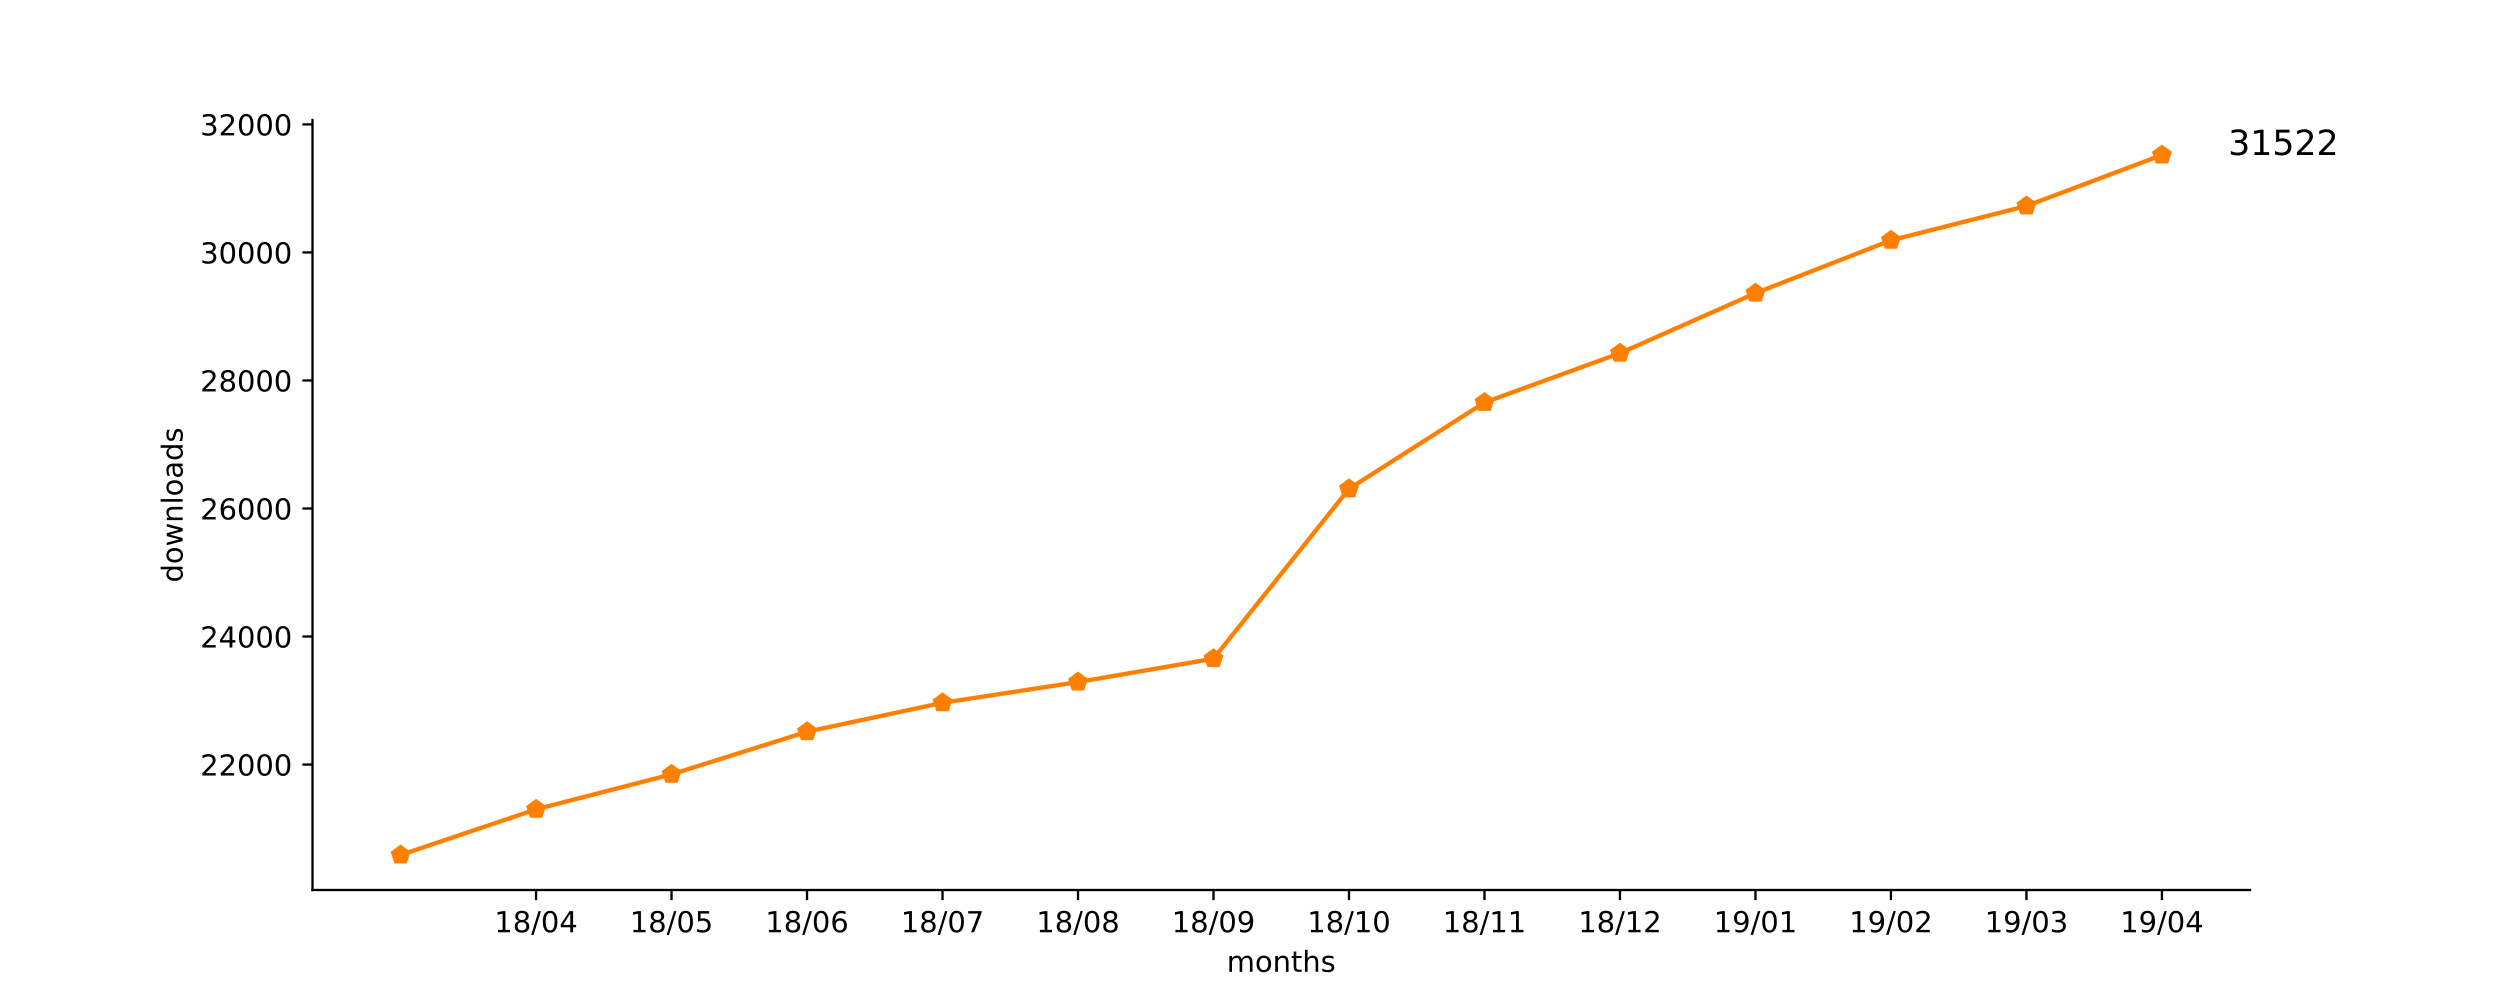
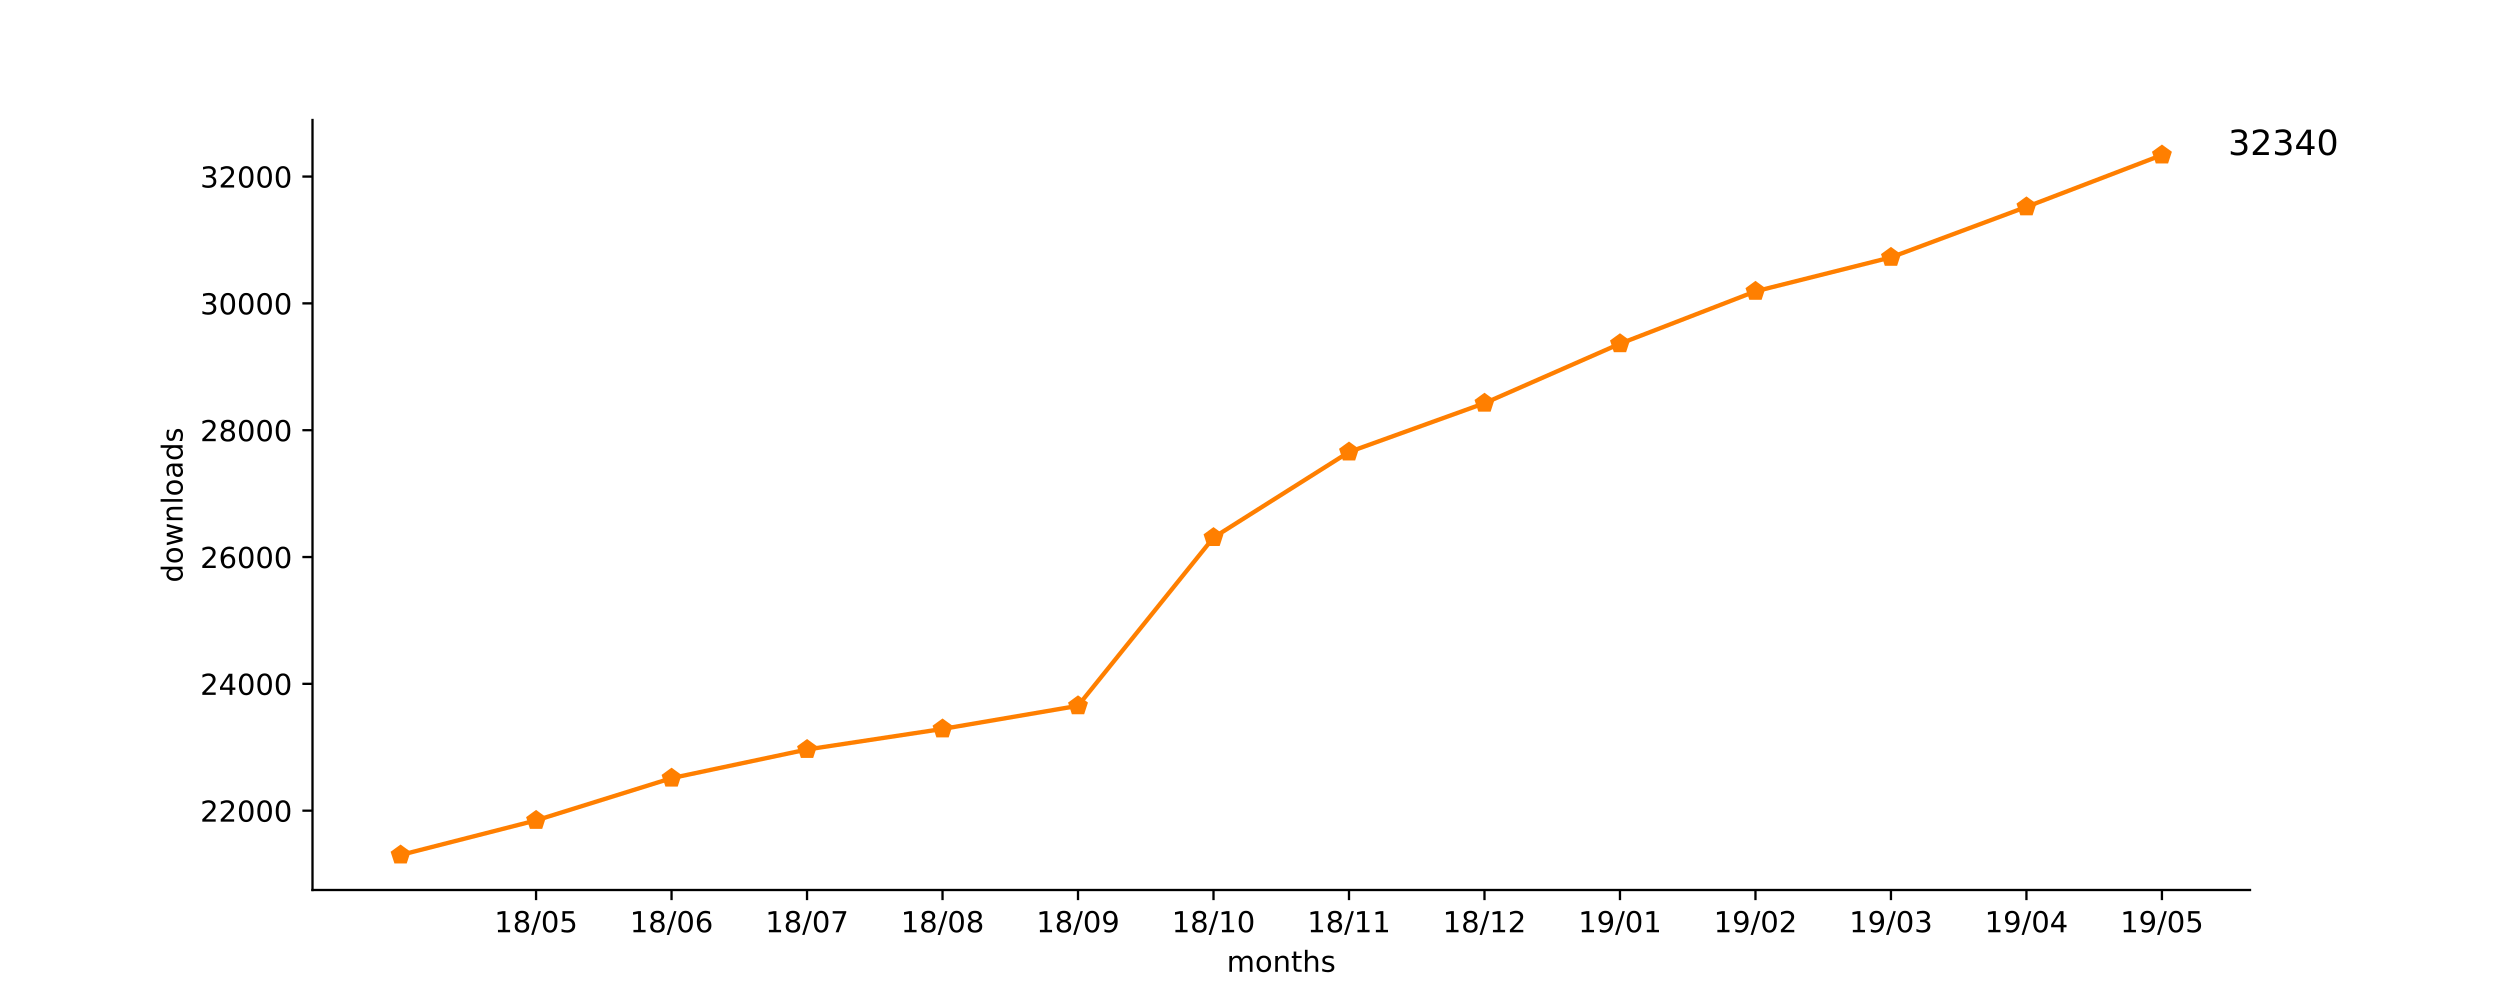
<svg xmlns="http://www.w3.org/2000/svg" xmlns:xlink="http://www.w3.org/1999/xlink" height="345pt" version="1.1" viewBox="0 0 864 345" width="864pt">
  <defs>
    <style type="text/css">
*{stroke-linecap:butt;stroke-linejoin:round;}
  </style>
  </defs>
  <g id="figure_1">
    <g id="patch_1">
      <path d="M 0 345.6  L 864 345.6  L 864 0  L 0 0  z " style="fill:#ffffff;" />
    </g>
    <g id="axes_1">
      <g id="patch_2">
        <path d="M 108 307.584  L 777.6 307.584  L 777.6 41.472  L 108 41.472  z " style="fill:#ffffff;" />
      </g>
      <g id="matplotlib.axis_1">
        <g id="xtick_1">
          <g id="line2d_1">
            <defs>
-               <path d="M 0 0  L 0 3.5  " id="md08e88d9e6" style="stroke:#000000;stroke-width:0.8;" />
-             </defs>
-             <g>
-               <use style="stroke:#000000;stroke-width:0.8;" x="185.262" xlink:href="#md08e88d9e6" y="307.584" />
+               <path d="M 0 0  L 0 3.5  " id="m551dc8eb99" style="stroke:#000000;stroke-width:0.8;" />
+             </defs>
+             <g>
+               <use style="stroke:#000000;stroke-width:0.8;" x="185.262" xlink:href="#m551dc8eb99" y="307.584" />
            </g>
          </g>
          <g id="text_1">
            <defs>
              <path d="M 12.406 8.297  L 28.516 8.297  L 28.516 63.922  L 10.984 60.406  L 10.984 69.391  L 28.422 72.906  L 38.281 72.906  L 38.281 8.297  L 54.391 8.297  L 54.391 0  L 12.406 0  z " id="DejaVuSans-31" />
              <path d="M 31.781 34.625  Q 24.75 34.625 20.719 30.859  Q 16.703 27.094 16.703 20.516  Q 16.703 13.922 20.719 10.156  Q 24.75 6.391 31.781 6.391  Q 38.812 6.391 42.859 10.172  Q 46.922 13.969 46.922 20.516  Q 46.922 27.094 42.891 30.859  Q 38.875 34.625 31.781 34.625  z M 21.922 38.812  Q 15.578 40.375 12.031 44.719  Q 8.5 49.078 8.5 55.328  Q 8.5 64.062 14.719 69.141  Q 20.953 74.219 31.781 74.219  Q 42.672 74.219 48.875 69.141  Q 55.078 64.062 55.078 55.328  Q 55.078 49.078 51.531 44.719  Q 48 40.375 41.703 38.812  Q 48.828 37.156 52.797 32.312  Q 56.781 27.484 56.781 20.516  Q 56.781 9.906 50.312 4.234  Q 43.844 -1.422 31.781 -1.422  Q 19.734 -1.422 13.25 4.234  Q 6.781 9.906 6.781 20.516  Q 6.781 27.484 10.781 32.312  Q 14.797 37.156 21.922 38.812  z M 18.312 54.391  Q 18.312 48.734 21.844 45.562  Q 25.391 42.391 31.781 42.391  Q 38.141 42.391 41.719 45.562  Q 45.312 48.734 45.312 54.391  Q 45.312 60.062 41.719 63.234  Q 38.141 66.406 31.781 66.406  Q 25.391 66.406 21.844 63.234  Q 18.312 60.062 18.312 54.391  z " id="DejaVuSans-38" />
              <path d="M 25.391 72.906  L 33.688 72.906  L 8.297 -9.281  L 0 -9.281  z " id="DejaVuSans-2f" />
              <path d="M 31.781 66.406  Q 24.172 66.406 20.328 58.906  Q 16.5 51.422 16.5 36.375  Q 16.5 21.391 20.328 13.891  Q 24.172 6.391 31.781 6.391  Q 39.453 6.391 43.281 13.891  Q 47.125 21.391 47.125 36.375  Q 47.125 51.422 43.281 58.906  Q 39.453 66.406 31.781 66.406  z M 31.781 74.219  Q 44.047 74.219 50.516 64.516  Q 56.984 54.828 56.984 36.375  Q 56.984 17.969 50.516 8.266  Q 44.047 -1.422 31.781 -1.422  Q 19.531 -1.422 13.062 8.266  Q 6.594 17.969 6.594 36.375  Q 6.594 54.828 13.062 64.516  Q 19.531 74.219 31.781 74.219  z " id="DejaVuSans-30" />
-               <path d="M 37.797 64.312  L 12.891 25.391  L 37.797 25.391  z M 35.203 72.906  L 47.609 72.906  L 47.609 25.391  L 58.016 25.391  L 58.016 17.188  L 47.609 17.188  L 47.609 0  L 37.797 0  L 37.797 17.188  L 4.891 17.188  L 4.891 26.703  z " id="DejaVuSans-34" />
+               <path d="M 10.797 72.906  L 49.516 72.906  L 49.516 64.594  L 19.828 64.594  L 19.828 46.734  Q 21.969 47.469 24.109 47.828  Q 26.266 48.188 28.422 48.188  Q 40.625 48.188 47.75 41.5  Q 54.891 34.812 54.891 23.391  Q 54.891 11.625 47.562 5.094  Q 40.234 -1.422 26.906 -1.422  Q 22.312 -1.422 17.547 -0.641  Q 12.797 0.141 7.719 1.703  L 7.719 11.625  Q 12.109 9.234 16.797 8.062  Q 21.484 6.891 26.703 6.891  Q 35.156 6.891 40.078 11.328  Q 45.016 15.766 45.016 23.391  Q 45.016 31 40.078 35.438  Q 35.156 39.891 26.703 39.891  Q 22.75 39.891 18.812 39.016  Q 14.891 38.141 10.797 36.281  z " id="DejaVuSans-35" />
            </defs>
            <g transform="translate(170.8522 322.1824)scale(0.1 -0.1)">
              <use xlink:href="#DejaVuSans-31" />
              <use x="63.623" xlink:href="#DejaVuSans-38" />
              <use x="127.246" xlink:href="#DejaVuSans-2f" />
              <use x="160.938" xlink:href="#DejaVuSans-30" />
-               <use x="224.561" xlink:href="#DejaVuSans-34" />
+               <use x="224.561" xlink:href="#DejaVuSans-35" />
            </g>
          </g>
        </g>
        <g id="xtick_2">
          <g id="line2d_2">
            <g>
-               <use style="stroke:#000000;stroke-width:0.8;" x="232.087" xlink:href="#md08e88d9e6" y="307.584" />
+               <use style="stroke:#000000;stroke-width:0.8;" x="232.087" xlink:href="#m551dc8eb99" y="307.584" />
            </g>
          </g>
          <g id="text_2">
            <defs>
-               <path d="M 10.797 72.906  L 49.516 72.906  L 49.516 64.594  L 19.828 64.594  L 19.828 46.734  Q 21.969 47.469 24.109 47.828  Q 26.266 48.188 28.422 48.188  Q 40.625 48.188 47.75 41.5  Q 54.891 34.812 54.891 23.391  Q 54.891 11.625 47.562 5.094  Q 40.234 -1.422 26.906 -1.422  Q 22.312 -1.422 17.547 -0.641  Q 12.797 0.141 7.719 1.703  L 7.719 11.625  Q 12.109 9.234 16.797 8.062  Q 21.484 6.891 26.703 6.891  Q 35.156 6.891 40.078 11.328  Q 45.016 15.766 45.016 23.391  Q 45.016 31 40.078 35.438  Q 35.156 39.891 26.703 39.891  Q 22.75 39.891 18.812 39.016  Q 14.891 38.141 10.797 36.281  z " id="DejaVuSans-35" />
+               <path d="M 33.016 40.375  Q 26.375 40.375 22.484 35.828  Q 18.609 31.297 18.609 23.391  Q 18.609 15.531 22.484 10.953  Q 26.375 6.391 33.016 6.391  Q 39.656 6.391 43.531 10.953  Q 47.406 15.531 47.406 23.391  Q 47.406 31.297 43.531 35.828  Q 39.656 40.375 33.016 40.375  z M 52.594 71.297  L 52.594 62.312  Q 48.875 64.062 45.094 64.984  Q 41.312 65.922 37.594 65.922  Q 27.828 65.922 22.672 59.328  Q 17.531 52.734 16.797 39.406  Q 19.672 43.656 24.016 45.922  Q 28.375 48.188 33.594 48.188  Q 44.578 48.188 50.953 41.516  Q 57.328 34.859 57.328 23.391  Q 57.328 12.156 50.688 5.359  Q 44.047 -1.422 33.016 -1.422  Q 20.359 -1.422 13.672 8.266  Q 6.984 17.969 6.984 36.375  Q 6.984 53.656 15.188 63.938  Q 23.391 74.219 37.203 74.219  Q 40.922 74.219 44.703 73.484  Q 48.484 72.75 52.594 71.297  z " id="DejaVuSans-36" />
            </defs>
            <g transform="translate(217.6773 322.1824)scale(0.1 -0.1)">
              <use xlink:href="#DejaVuSans-31" />
              <use x="63.623" xlink:href="#DejaVuSans-38" />
              <use x="127.246" xlink:href="#DejaVuSans-2f" />
              <use x="160.938" xlink:href="#DejaVuSans-30" />
-               <use x="224.561" xlink:href="#DejaVuSans-35" />
+               <use x="224.561" xlink:href="#DejaVuSans-36" />
            </g>
          </g>
        </g>
        <g id="xtick_3">
          <g id="line2d_3">
            <g>
-               <use style="stroke:#000000;stroke-width:0.8;" x="278.912" xlink:href="#md08e88d9e6" y="307.584" />
+               <use style="stroke:#000000;stroke-width:0.8;" x="278.912" xlink:href="#m551dc8eb99" y="307.584" />
            </g>
          </g>
          <g id="text_3">
            <defs>
-               <path d="M 33.016 40.375  Q 26.375 40.375 22.484 35.828  Q 18.609 31.297 18.609 23.391  Q 18.609 15.531 22.484 10.953  Q 26.375 6.391 33.016 6.391  Q 39.656 6.391 43.531 10.953  Q 47.406 15.531 47.406 23.391  Q 47.406 31.297 43.531 35.828  Q 39.656 40.375 33.016 40.375  z M 52.594 71.297  L 52.594 62.312  Q 48.875 64.062 45.094 64.984  Q 41.312 65.922 37.594 65.922  Q 27.828 65.922 22.672 59.328  Q 17.531 52.734 16.797 39.406  Q 19.672 43.656 24.016 45.922  Q 28.375 48.188 33.594 48.188  Q 44.578 48.188 50.953 41.516  Q 57.328 34.859 57.328 23.391  Q 57.328 12.156 50.688 5.359  Q 44.047 -1.422 33.016 -1.422  Q 20.359 -1.422 13.672 8.266  Q 6.984 17.969 6.984 36.375  Q 6.984 53.656 15.188 63.938  Q 23.391 74.219 37.203 74.219  Q 40.922 74.219 44.703 73.484  Q 48.484 72.75 52.594 71.297  z " id="DejaVuSans-36" />
+               <path d="M 8.203 72.906  L 55.078 72.906  L 55.078 68.703  L 28.609 0  L 18.312 0  L 43.219 64.594  L 8.203 64.594  z " id="DejaVuSans-37" />
            </defs>
            <g transform="translate(264.5025 322.1824)scale(0.1 -0.1)">
              <use xlink:href="#DejaVuSans-31" />
              <use x="63.623" xlink:href="#DejaVuSans-38" />
              <use x="127.246" xlink:href="#DejaVuSans-2f" />
              <use x="160.938" xlink:href="#DejaVuSans-30" />
-               <use x="224.561" xlink:href="#DejaVuSans-36" />
+               <use x="224.561" xlink:href="#DejaVuSans-37" />
            </g>
          </g>
        </g>
        <g id="xtick_4">
          <g id="line2d_4">
            <g>
-               <use style="stroke:#000000;stroke-width:0.8;" x="325.737" xlink:href="#md08e88d9e6" y="307.584" />
+               <use style="stroke:#000000;stroke-width:0.8;" x="325.737" xlink:href="#m551dc8eb99" y="307.584" />
            </g>
          </g>
          <g id="text_4">
-             <defs>
-               <path d="M 8.203 72.906  L 55.078 72.906  L 55.078 68.703  L 28.609 0  L 18.312 0  L 43.219 64.594  L 8.203 64.594  z " id="DejaVuSans-37" />
-             </defs>
            <g transform="translate(311.3277 322.1824)scale(0.1 -0.1)">
              <use xlink:href="#DejaVuSans-31" />
              <use x="63.623" xlink:href="#DejaVuSans-38" />
              <use x="127.246" xlink:href="#DejaVuSans-2f" />
              <use x="160.938" xlink:href="#DejaVuSans-30" />
-               <use x="224.561" xlink:href="#DejaVuSans-37" />
+               <use x="224.561" xlink:href="#DejaVuSans-38" />
            </g>
          </g>
        </g>
        <g id="xtick_5">
          <g id="line2d_5">
            <g>
-               <use style="stroke:#000000;stroke-width:0.8;" x="372.562" xlink:href="#md08e88d9e6" y="307.584" />
+               <use style="stroke:#000000;stroke-width:0.8;" x="372.562" xlink:href="#m551dc8eb99" y="307.584" />
            </g>
          </g>
          <g id="text_5">
+             <defs>
+               <path d="M 10.984 1.516  L 10.984 10.5  Q 14.703 8.734 18.5 7.812  Q 22.312 6.891 25.984 6.891  Q 35.75 6.891 40.891 13.453  Q 46.047 20.016 46.781 33.406  Q 43.953 29.203 39.594 26.953  Q 35.25 24.703 29.984 24.703  Q 19.047 24.703 12.672 31.312  Q 6.297 37.938 6.297 49.422  Q 6.297 60.641 12.938 67.422  Q 19.578 74.219 30.609 74.219  Q 43.266 74.219 49.922 64.516  Q 56.594 54.828 56.594 36.375  Q 56.594 19.141 48.406 8.859  Q 40.234 -1.422 26.422 -1.422  Q 22.703 -1.422 18.891 -0.688  Q 15.094 0.047 10.984 1.516  z M 30.609 32.422  Q 37.25 32.422 41.125 36.953  Q 45.016 41.5 45.016 49.422  Q 45.016 57.281 41.125 61.844  Q 37.25 66.406 30.609 66.406  Q 23.969 66.406 20.094 61.844  Q 16.219 57.281 16.219 49.422  Q 16.219 41.5 20.094 36.953  Q 23.969 32.422 30.609 32.422  z " id="DejaVuSans-39" />
+             </defs>
            <g transform="translate(358.1529 322.1824)scale(0.1 -0.1)">
              <use xlink:href="#DejaVuSans-31" />
              <use x="63.623" xlink:href="#DejaVuSans-38" />
              <use x="127.246" xlink:href="#DejaVuSans-2f" />
              <use x="160.938" xlink:href="#DejaVuSans-30" />
-               <use x="224.561" xlink:href="#DejaVuSans-38" />
+               <use x="224.561" xlink:href="#DejaVuSans-39" />
            </g>
          </g>
        </g>
        <g id="xtick_6">
          <g id="line2d_6">
            <g>
-               <use style="stroke:#000000;stroke-width:0.8;" x="419.387" xlink:href="#md08e88d9e6" y="307.584" />
+               <use style="stroke:#000000;stroke-width:0.8;" x="419.387" xlink:href="#m551dc8eb99" y="307.584" />
            </g>
          </g>
          <g id="text_6">
-             <defs>
-               <path d="M 10.984 1.516  L 10.984 10.5  Q 14.703 8.734 18.5 7.812  Q 22.312 6.891 25.984 6.891  Q 35.75 6.891 40.891 13.453  Q 46.047 20.016 46.781 33.406  Q 43.953 29.203 39.594 26.953  Q 35.25 24.703 29.984 24.703  Q 19.047 24.703 12.672 31.312  Q 6.297 37.938 6.297 49.422  Q 6.297 60.641 12.938 67.422  Q 19.578 74.219 30.609 74.219  Q 43.266 74.219 49.922 64.516  Q 56.594 54.828 56.594 36.375  Q 56.594 19.141 48.406 8.859  Q 40.234 -1.422 26.422 -1.422  Q 22.703 -1.422 18.891 -0.688  Q 15.094 0.047 10.984 1.516  z M 30.609 32.422  Q 37.25 32.422 41.125 36.953  Q 45.016 41.5 45.016 49.422  Q 45.016 57.281 41.125 61.844  Q 37.25 66.406 30.609 66.406  Q 23.969 66.406 20.094 61.844  Q 16.219 57.281 16.219 49.422  Q 16.219 41.5 20.094 36.953  Q 23.969 32.422 30.609 32.422  z " id="DejaVuSans-39" />
-             </defs>
            <g transform="translate(404.978 322.1824)scale(0.1 -0.1)">
              <use xlink:href="#DejaVuSans-31" />
              <use x="63.623" xlink:href="#DejaVuSans-38" />
              <use x="127.246" xlink:href="#DejaVuSans-2f" />
-               <use x="160.938" xlink:href="#DejaVuSans-30" />
-               <use x="224.561" xlink:href="#DejaVuSans-39" />
+               <use x="160.938" xlink:href="#DejaVuSans-31" />
+               <use x="224.561" xlink:href="#DejaVuSans-30" />
            </g>
          </g>
        </g>
        <g id="xtick_7">
          <g id="line2d_7">
            <g>
-               <use style="stroke:#000000;stroke-width:0.8;" x="466.213" xlink:href="#md08e88d9e6" y="307.584" />
+               <use style="stroke:#000000;stroke-width:0.8;" x="466.213" xlink:href="#m551dc8eb99" y="307.584" />
            </g>
          </g>
          <g id="text_7">
            <g transform="translate(451.8032 322.1824)scale(0.1 -0.1)">
              <use xlink:href="#DejaVuSans-31" />
              <use x="63.623" xlink:href="#DejaVuSans-38" />
              <use x="127.246" xlink:href="#DejaVuSans-2f" />
              <use x="160.938" xlink:href="#DejaVuSans-31" />
-               <use x="224.561" xlink:href="#DejaVuSans-30" />
+               <use x="224.561" xlink:href="#DejaVuSans-31" />
            </g>
          </g>
        </g>
        <g id="xtick_8">
          <g id="line2d_8">
            <g>
-               <use style="stroke:#000000;stroke-width:0.8;" x="513.038" xlink:href="#md08e88d9e6" y="307.584" />
+               <use style="stroke:#000000;stroke-width:0.8;" x="513.038" xlink:href="#m551dc8eb99" y="307.584" />
            </g>
          </g>
          <g id="text_8">
+             <defs>
+               <path d="M 19.188 8.297  L 53.609 8.297  L 53.609 0  L 7.328 0  L 7.328 8.297  Q 12.938 14.109 22.625 23.891  Q 32.328 33.688 34.812 36.531  Q 39.547 41.844 41.422 45.531  Q 43.312 49.219 43.312 52.781  Q 43.312 58.594 39.234 62.25  Q 35.156 65.922 28.609 65.922  Q 23.969 65.922 18.812 64.312  Q 13.672 62.703 7.812 59.422  L 7.812 69.391  Q 13.766 71.781 18.938 73  Q 24.125 74.219 28.422 74.219  Q 39.75 74.219 46.484 68.547  Q 53.219 62.891 53.219 53.422  Q 53.219 48.922 51.531 44.891  Q 49.859 40.875 45.406 35.406  Q 44.188 33.984 37.641 27.219  Q 31.109 20.453 19.188 8.297  z " id="DejaVuSans-32" />
+             </defs>
            <g transform="translate(498.6284 322.1824)scale(0.1 -0.1)">
              <use xlink:href="#DejaVuSans-31" />
              <use x="63.623" xlink:href="#DejaVuSans-38" />
              <use x="127.246" xlink:href="#DejaVuSans-2f" />
              <use x="160.938" xlink:href="#DejaVuSans-31" />
-               <use x="224.561" xlink:href="#DejaVuSans-31" />
+               <use x="224.561" xlink:href="#DejaVuSans-32" />
            </g>
          </g>
        </g>
        <g id="xtick_9">
          <g id="line2d_9">
            <g>
-               <use style="stroke:#000000;stroke-width:0.8;" x="559.863" xlink:href="#md08e88d9e6" y="307.584" />
+               <use style="stroke:#000000;stroke-width:0.8;" x="559.863" xlink:href="#m551dc8eb99" y="307.584" />
            </g>
          </g>
          <g id="text_9">
-             <defs>
-               <path d="M 19.188 8.297  L 53.609 8.297  L 53.609 0  L 7.328 0  L 7.328 8.297  Q 12.938 14.109 22.625 23.891  Q 32.328 33.688 34.812 36.531  Q 39.547 41.844 41.422 45.531  Q 43.312 49.219 43.312 52.781  Q 43.312 58.594 39.234 62.25  Q 35.156 65.922 28.609 65.922  Q 23.969 65.922 18.812 64.312  Q 13.672 62.703 7.812 59.422  L 7.812 69.391  Q 13.766 71.781 18.938 73  Q 24.125 74.219 28.422 74.219  Q 39.75 74.219 46.484 68.547  Q 53.219 62.891 53.219 53.422  Q 53.219 48.922 51.531 44.891  Q 49.859 40.875 45.406 35.406  Q 44.188 33.984 37.641 27.219  Q 31.109 20.453 19.188 8.297  z " id="DejaVuSans-32" />
-             </defs>
            <g transform="translate(545.4536 322.1824)scale(0.1 -0.1)">
              <use xlink:href="#DejaVuSans-31" />
-               <use x="63.623" xlink:href="#DejaVuSans-38" />
-               <use x="127.246" xlink:href="#DejaVuSans-2f" />
-               <use x="160.938" xlink:href="#DejaVuSans-31" />
-               <use x="224.561" xlink:href="#DejaVuSans-32" />
+               <use x="63.623" xlink:href="#DejaVuSans-39" />
+               <use x="127.246" xlink:href="#DejaVuSans-2f" />
+               <use x="160.938" xlink:href="#DejaVuSans-30" />
+               <use x="224.561" xlink:href="#DejaVuSans-31" />
            </g>
          </g>
        </g>
        <g id="xtick_10">
          <g id="line2d_10">
            <g>
-               <use style="stroke:#000000;stroke-width:0.8;" x="606.688" xlink:href="#md08e88d9e6" y="307.584" />
+               <use style="stroke:#000000;stroke-width:0.8;" x="606.688" xlink:href="#m551dc8eb99" y="307.584" />
            </g>
          </g>
          <g id="text_10">
            <g transform="translate(592.2787 322.1824)scale(0.1 -0.1)">
              <use xlink:href="#DejaVuSans-31" />
              <use x="63.623" xlink:href="#DejaVuSans-39" />
              <use x="127.246" xlink:href="#DejaVuSans-2f" />
              <use x="160.938" xlink:href="#DejaVuSans-30" />
-               <use x="224.561" xlink:href="#DejaVuSans-31" />
+               <use x="224.561" xlink:href="#DejaVuSans-32" />
            </g>
          </g>
        </g>
        <g id="xtick_11">
          <g id="line2d_11">
            <g>
-               <use style="stroke:#000000;stroke-width:0.8;" x="653.513" xlink:href="#md08e88d9e6" y="307.584" />
+               <use style="stroke:#000000;stroke-width:0.8;" x="653.513" xlink:href="#m551dc8eb99" y="307.584" />
            </g>
          </g>
          <g id="text_11">
+             <defs>
+               <path d="M 40.578 39.312  Q 47.656 37.797 51.625 33  Q 55.609 28.219 55.609 21.188  Q 55.609 10.406 48.188 4.484  Q 40.766 -1.422 27.094 -1.422  Q 22.516 -1.422 17.656 -0.516  Q 12.797 0.391 7.625 2.203  L 7.625 11.719  Q 11.719 9.328 16.594 8.109  Q 21.484 6.891 26.812 6.891  Q 36.078 6.891 40.938 10.547  Q 45.797 14.203 45.797 21.188  Q 45.797 27.641 41.281 31.266  Q 36.766 34.906 28.719 34.906  L 20.219 34.906  L 20.219 43.016  L 29.109 43.016  Q 36.375 43.016 40.234 45.922  Q 44.094 48.828 44.094 54.297  Q 44.094 59.906 40.109 62.906  Q 36.141 65.922 28.719 65.922  Q 24.656 65.922 20.016 65.031  Q 15.375 64.156 9.812 62.312  L 9.812 71.094  Q 15.438 72.656 20.344 73.438  Q 25.25 74.219 29.594 74.219  Q 40.828 74.219 47.359 69.109  Q 53.906 64.016 53.906 55.328  Q 53.906 49.266 50.438 45.094  Q 46.969 40.922 40.578 39.312  z " id="DejaVuSans-33" />
+             </defs>
            <g transform="translate(639.1039 322.1824)scale(0.1 -0.1)">
              <use xlink:href="#DejaVuSans-31" />
              <use x="63.623" xlink:href="#DejaVuSans-39" />
              <use x="127.246" xlink:href="#DejaVuSans-2f" />
              <use x="160.938" xlink:href="#DejaVuSans-30" />
-               <use x="224.561" xlink:href="#DejaVuSans-32" />
+               <use x="224.561" xlink:href="#DejaVuSans-33" />
            </g>
          </g>
        </g>
        <g id="xtick_12">
          <g id="line2d_12">
            <g>
-               <use style="stroke:#000000;stroke-width:0.8;" x="700.338" xlink:href="#md08e88d9e6" y="307.584" />
+               <use style="stroke:#000000;stroke-width:0.8;" x="700.338" xlink:href="#m551dc8eb99" y="307.584" />
            </g>
          </g>
          <g id="text_12">
            <defs>
-               <path d="M 40.578 39.312  Q 47.656 37.797 51.625 33  Q 55.609 28.219 55.609 21.188  Q 55.609 10.406 48.188 4.484  Q 40.766 -1.422 27.094 -1.422  Q 22.516 -1.422 17.656 -0.516  Q 12.797 0.391 7.625 2.203  L 7.625 11.719  Q 11.719 9.328 16.594 8.109  Q 21.484 6.891 26.812 6.891  Q 36.078 6.891 40.938 10.547  Q 45.797 14.203 45.797 21.188  Q 45.797 27.641 41.281 31.266  Q 36.766 34.906 28.719 34.906  L 20.219 34.906  L 20.219 43.016  L 29.109 43.016  Q 36.375 43.016 40.234 45.922  Q 44.094 48.828 44.094 54.297  Q 44.094 59.906 40.109 62.906  Q 36.141 65.922 28.719 65.922  Q 24.656 65.922 20.016 65.031  Q 15.375 64.156 9.812 62.312  L 9.812 71.094  Q 15.438 72.656 20.344 73.438  Q 25.25 74.219 29.594 74.219  Q 40.828 74.219 47.359 69.109  Q 53.906 64.016 53.906 55.328  Q 53.906 49.266 50.438 45.094  Q 46.969 40.922 40.578 39.312  z " id="DejaVuSans-33" />
+               <path d="M 37.797 64.312  L 12.891 25.391  L 37.797 25.391  z M 35.203 72.906  L 47.609 72.906  L 47.609 25.391  L 58.016 25.391  L 58.016 17.188  L 47.609 17.188  L 47.609 0  L 37.797 0  L 37.797 17.188  L 4.891 17.188  L 4.891 26.703  z " id="DejaVuSans-34" />
            </defs>
            <g transform="translate(685.9291 322.1824)scale(0.1 -0.1)">
              <use xlink:href="#DejaVuSans-31" />
              <use x="63.623" xlink:href="#DejaVuSans-39" />
              <use x="127.246" xlink:href="#DejaVuSans-2f" />
              <use x="160.938" xlink:href="#DejaVuSans-30" />
-               <use x="224.561" xlink:href="#DejaVuSans-33" />
+               <use x="224.561" xlink:href="#DejaVuSans-34" />
            </g>
          </g>
        </g>
        <g id="xtick_13">
          <g id="line2d_13">
            <g>
-               <use style="stroke:#000000;stroke-width:0.8;" x="747.164" xlink:href="#md08e88d9e6" y="307.584" />
+               <use style="stroke:#000000;stroke-width:0.8;" x="747.164" xlink:href="#m551dc8eb99" y="307.584" />
            </g>
          </g>
          <g id="text_13">
            <g transform="translate(732.7543 322.1824)scale(0.1 -0.1)">
              <use xlink:href="#DejaVuSans-31" />
              <use x="63.623" xlink:href="#DejaVuSans-39" />
              <use x="127.246" xlink:href="#DejaVuSans-2f" />
              <use x="160.938" xlink:href="#DejaVuSans-30" />
-               <use x="224.561" xlink:href="#DejaVuSans-34" />
+               <use x="224.561" xlink:href="#DejaVuSans-35" />
            </g>
          </g>
        </g>
        <g id="text_14">
          <defs>
            <path d="M 52 44.188  Q 55.375 50.25 60.062 53.125  Q 64.75 56 71.094 56  Q 79.641 56 84.281 50.016  Q 88.922 44.047 88.922 33.016  L 88.922 0  L 79.891 0  L 79.891 32.719  Q 79.891 40.578 77.094 44.375  Q 74.312 48.188 68.609 48.188  Q 61.625 48.188 57.562 43.547  Q 53.516 38.922 53.516 30.906  L 53.516 0  L 44.484 0  L 44.484 32.719  Q 44.484 40.625 41.703 44.406  Q 38.922 48.188 33.109 48.188  Q 26.219 48.188 22.156 43.531  Q 18.109 38.875 18.109 30.906  L 18.109 0  L 9.078 0  L 9.078 54.688  L 18.109 54.688  L 18.109 46.188  Q 21.188 51.219 25.484 53.609  Q 29.781 56 35.688 56  Q 41.656 56 45.828 52.969  Q 50 49.953 52 44.188  z " id="DejaVuSans-6d" />
            <path d="M 30.609 48.391  Q 23.391 48.391 19.188 42.75  Q 14.984 37.109 14.984 27.297  Q 14.984 17.484 19.156 11.844  Q 23.344 6.203 30.609 6.203  Q 37.797 6.203 41.984 11.859  Q 46.188 17.531 46.188 27.297  Q 46.188 37.016 41.984 42.703  Q 37.797 48.391 30.609 48.391  z M 30.609 56  Q 42.328 56 49.016 48.375  Q 55.719 40.766 55.719 27.297  Q 55.719 13.875 49.016 6.219  Q 42.328 -1.422 30.609 -1.422  Q 18.844 -1.422 12.172 6.219  Q 5.516 13.875 5.516 27.297  Q 5.516 40.766 12.172 48.375  Q 18.844 56 30.609 56  z " id="DejaVuSans-6f" />
            <path d="M 54.891 33.016  L 54.891 0  L 45.906 0  L 45.906 32.719  Q 45.906 40.484 42.875 44.328  Q 39.844 48.188 33.797 48.188  Q 26.516 48.188 22.312 43.547  Q 18.109 38.922 18.109 30.906  L 18.109 0  L 9.078 0  L 9.078 54.688  L 18.109 54.688  L 18.109 46.188  Q 21.344 51.125 25.703 53.562  Q 30.078 56 35.797 56  Q 45.219 56 50.047 50.172  Q 54.891 44.344 54.891 33.016  z " id="DejaVuSans-6e" />
            <path d="M 18.312 70.219  L 18.312 54.688  L 36.812 54.688  L 36.812 47.703  L 18.312 47.703  L 18.312 18.016  Q 18.312 11.328 20.141 9.422  Q 21.969 7.516 27.594 7.516  L 36.812 7.516  L 36.812 0  L 27.594 0  Q 17.188 0 13.234 3.875  Q 9.281 7.766 9.281 18.016  L 9.281 47.703  L 2.688 47.703  L 2.688 54.688  L 9.281 54.688  L 9.281 70.219  z " id="DejaVuSans-74" />
            <path d="M 54.891 33.016  L 54.891 0  L 45.906 0  L 45.906 32.719  Q 45.906 40.484 42.875 44.328  Q 39.844 48.188 33.797 48.188  Q 26.516 48.188 22.312 43.547  Q 18.109 38.922 18.109 30.906  L 18.109 0  L 9.078 0  L 9.078 75.984  L 18.109 75.984  L 18.109 46.188  Q 21.344 51.125 25.703 53.562  Q 30.078 56 35.797 56  Q 45.219 56 50.047 50.172  Q 54.891 44.344 54.891 33.016  z " id="DejaVuSans-68" />
            <path d="M 44.281 53.078  L 44.281 44.578  Q 40.484 46.531 36.375 47.5  Q 32.281 48.484 27.875 48.484  Q 21.188 48.484 17.844 46.438  Q 14.5 44.391 14.5 40.281  Q 14.5 37.156 16.891 35.375  Q 19.281 33.594 26.516 31.984  L 29.594 31.297  Q 39.156 29.25 43.188 25.516  Q 47.219 21.781 47.219 15.094  Q 47.219 7.469 41.188 3.016  Q 35.156 -1.422 24.609 -1.422  Q 20.219 -1.422 15.453 -0.562  Q 10.688 0.297 5.422 2  L 5.422 11.281  Q 10.406 8.688 15.234 7.391  Q 20.062 6.109 24.812 6.109  Q 31.156 6.109 34.562 8.281  Q 37.984 10.453 37.984 14.406  Q 37.984 18.062 35.516 20.016  Q 33.062 21.969 24.703 23.781  L 21.578 24.516  Q 13.234 26.266 9.516 29.906  Q 5.812 33.547 5.812 39.891  Q 5.812 47.609 11.281 51.797  Q 16.75 56 26.812 56  Q 31.781 56 36.172 55.266  Q 40.578 54.547 44.281 53.078  z " id="DejaVuSans-73" />
          </defs>
          <g transform="translate(423.968 335.8606)scale(0.1 -0.1)">
            <use xlink:href="#DejaVuSans-6d" />
            <use x="97.412" xlink:href="#DejaVuSans-6f" />
            <use x="158.594" xlink:href="#DejaVuSans-6e" />
            <use x="221.973" xlink:href="#DejaVuSans-74" />
            <use x="261.182" xlink:href="#DejaVuSans-68" />
            <use x="324.561" xlink:href="#DejaVuSans-73" />
          </g>
        </g>
      </g>
      <g id="matplotlib.axis_2">
        <g id="ytick_1">
          <g id="line2d_14">
            <defs>
-               <path d="M 0 0  L -3.5 0  " id="m49b269f5dc" style="stroke:#000000;stroke-width:0.8;" />
-             </defs>
-             <g>
-               <use style="stroke:#000000;stroke-width:0.8;" x="108" xlink:href="#m49b269f5dc" y="264.228" />
+               <path d="M 0 0  L -3.5 0  " id="mc6b52b9efe" style="stroke:#000000;stroke-width:0.8;" />
+             </defs>
+             <g>
+               <use style="stroke:#000000;stroke-width:0.8;" x="108" xlink:href="#mc6b52b9efe" y="280.169" />
            </g>
          </g>
          <g id="text_15">
-             <g transform="translate(69.1875 268.0268)scale(0.1 -0.1)">
+             <g transform="translate(69.1875 283.9686)scale(0.1 -0.1)">
              <use xlink:href="#DejaVuSans-32" />
              <use x="63.623" xlink:href="#DejaVuSans-32" />
              <use x="127.246" xlink:href="#DejaVuSans-30" />
              <use x="190.869" xlink:href="#DejaVuSans-30" />
              <use x="254.492" xlink:href="#DejaVuSans-30" />
            </g>
          </g>
        </g>
        <g id="ytick_2">
          <g id="line2d_15">
            <g>
-               <use style="stroke:#000000;stroke-width:0.8;" x="108" xlink:href="#m49b269f5dc" y="219.981" />
+               <use style="stroke:#000000;stroke-width:0.8;" x="108" xlink:href="#mc6b52b9efe" y="236.339" />
            </g>
          </g>
          <g id="text_16">
-             <g transform="translate(69.1875 223.7799)scale(0.1 -0.1)">
+             <g transform="translate(69.1875 240.1386)scale(0.1 -0.1)">
              <use xlink:href="#DejaVuSans-32" />
              <use x="63.623" xlink:href="#DejaVuSans-34" />
              <use x="127.246" xlink:href="#DejaVuSans-30" />
              <use x="190.869" xlink:href="#DejaVuSans-30" />
              <use x="254.492" xlink:href="#DejaVuSans-30" />
            </g>
          </g>
        </g>
        <g id="ytick_3">
          <g id="line2d_16">
            <g>
-               <use style="stroke:#000000;stroke-width:0.8;" x="108" xlink:href="#m49b269f5dc" y="175.734" />
+               <use style="stroke:#000000;stroke-width:0.8;" x="108" xlink:href="#mc6b52b9efe" y="192.509" />
            </g>
          </g>
          <g id="text_17">
-             <g transform="translate(69.1875 179.5329)scale(0.1 -0.1)">
+             <g transform="translate(69.1875 196.3085)scale(0.1 -0.1)">
              <use xlink:href="#DejaVuSans-32" />
              <use x="63.623" xlink:href="#DejaVuSans-36" />
              <use x="127.246" xlink:href="#DejaVuSans-30" />
              <use x="190.869" xlink:href="#DejaVuSans-30" />
              <use x="254.492" xlink:href="#DejaVuSans-30" />
            </g>
          </g>
        </g>
        <g id="ytick_4">
          <g id="line2d_17">
            <g>
-               <use style="stroke:#000000;stroke-width:0.8;" x="108" xlink:href="#m49b269f5dc" y="131.487" />
+               <use style="stroke:#000000;stroke-width:0.8;" x="108" xlink:href="#mc6b52b9efe" y="148.679" />
            </g>
          </g>
          <g id="text_18">
-             <g transform="translate(69.1875 135.286)scale(0.1 -0.1)">
+             <g transform="translate(69.1875 152.4784)scale(0.1 -0.1)">
              <use xlink:href="#DejaVuSans-32" />
              <use x="63.623" xlink:href="#DejaVuSans-38" />
              <use x="127.246" xlink:href="#DejaVuSans-30" />
              <use x="190.869" xlink:href="#DejaVuSans-30" />
              <use x="254.492" xlink:href="#DejaVuSans-30" />
            </g>
          </g>
        </g>
        <g id="ytick_5">
          <g id="line2d_18">
            <g>
-               <use style="stroke:#000000;stroke-width:0.8;" x="108" xlink:href="#m49b269f5dc" y="87.24" />
+               <use style="stroke:#000000;stroke-width:0.8;" x="108" xlink:href="#mc6b52b9efe" y="104.849" />
            </g>
          </g>
          <g id="text_19">
-             <g transform="translate(69.1875 91.03912)scale(0.1 -0.1)">
+             <g transform="translate(69.1875 108.6484)scale(0.1 -0.1)">
              <use xlink:href="#DejaVuSans-33" />
              <use x="63.623" xlink:href="#DejaVuSans-30" />
              <use x="127.246" xlink:href="#DejaVuSans-30" />
              <use x="190.869" xlink:href="#DejaVuSans-30" />
              <use x="254.492" xlink:href="#DejaVuSans-30" />
            </g>
          </g>
        </g>
        <g id="ytick_6">
          <g id="line2d_19">
            <g>
-               <use style="stroke:#000000;stroke-width:0.8;" x="108" xlink:href="#m49b269f5dc" y="42.993" />
+               <use style="stroke:#000000;stroke-width:0.8;" x="108" xlink:href="#mc6b52b9efe" y="61.019" />
            </g>
          </g>
          <g id="text_20">
-             <g transform="translate(69.1875 46.79221)scale(0.1 -0.1)">
+             <g transform="translate(69.1875 64.81833)scale(0.1 -0.1)">
              <use xlink:href="#DejaVuSans-33" />
              <use x="63.623" xlink:href="#DejaVuSans-32" />
              <use x="127.246" xlink:href="#DejaVuSans-30" />
              <use x="190.869" xlink:href="#DejaVuSans-30" />
              <use x="254.492" xlink:href="#DejaVuSans-30" />
            </g>
          </g>
        </g>
        <g id="text_21">
          <defs>
            <path d="M 45.406 46.391  L 45.406 75.984  L 54.391 75.984  L 54.391 0  L 45.406 0  L 45.406 8.203  Q 42.578 3.328 38.25 0.953  Q 33.938 -1.422 27.875 -1.422  Q 17.969 -1.422 11.734 6.484  Q 5.516 14.406 5.516 27.297  Q 5.516 40.188 11.734 48.094  Q 17.969 56 27.875 56  Q 33.938 56 38.25 53.625  Q 42.578 51.266 45.406 46.391  z M 14.797 27.297  Q 14.797 17.391 18.875 11.75  Q 22.953 6.109 30.078 6.109  Q 37.203 6.109 41.297 11.75  Q 45.406 17.391 45.406 27.297  Q 45.406 37.203 41.297 42.844  Q 37.203 48.484 30.078 48.484  Q 22.953 48.484 18.875 42.844  Q 14.797 37.203 14.797 27.297  z " id="DejaVuSans-64" />
            <path d="M 4.203 54.688  L 13.188 54.688  L 24.422 12.016  L 35.594 54.688  L 46.188 54.688  L 57.422 12.016  L 68.609 54.688  L 77.594 54.688  L 63.281 0  L 52.688 0  L 40.922 44.828  L 29.109 0  L 18.5 0  z " id="DejaVuSans-77" />
            <path d="M 9.422 75.984  L 18.406 75.984  L 18.406 0  L 9.422 0  z " id="DejaVuSans-6c" />
            <path d="M 34.281 27.484  Q 23.391 27.484 19.188 25  Q 14.984 22.516 14.984 16.5  Q 14.984 11.719 18.141 8.906  Q 21.297 6.109 26.703 6.109  Q 34.188 6.109 38.703 11.406  Q 43.219 16.703 43.219 25.484  L 43.219 27.484  z M 52.203 31.203  L 52.203 0  L 43.219 0  L 43.219 8.297  Q 40.141 3.328 35.547 0.953  Q 30.953 -1.422 24.312 -1.422  Q 15.922 -1.422 10.953 3.297  Q 6 8.016 6 15.922  Q 6 25.141 12.172 29.828  Q 18.359 34.516 30.609 34.516  L 43.219 34.516  L 43.219 35.406  Q 43.219 41.609 39.141 45  Q 35.062 48.391 27.688 48.391  Q 23 48.391 18.547 47.266  Q 14.109 46.141 10.016 43.891  L 10.016 52.203  Q 14.938 54.109 19.578 55.047  Q 24.219 56 28.609 56  Q 40.484 56 46.344 49.844  Q 52.203 43.703 52.203 31.203  z " id="DejaVuSans-61" />
          </defs>
          <g transform="translate(63.10781 201.3108)rotate(-90)scale(0.1 -0.1)">
            <use xlink:href="#DejaVuSans-64" />
            <use x="63.477" xlink:href="#DejaVuSans-6f" />
            <use x="124.658" xlink:href="#DejaVuSans-77" />
            <use x="206.445" xlink:href="#DejaVuSans-6e" />
            <use x="269.824" xlink:href="#DejaVuSans-6c" />
            <use x="297.607" xlink:href="#DejaVuSans-6f" />
            <use x="358.789" xlink:href="#DejaVuSans-61" />
            <use x="420.068" xlink:href="#DejaVuSans-64" />
            <use x="483.545" xlink:href="#DejaVuSans-73" />
          </g>
        </g>
      </g>
      <g id="line2d_20">
-         <path clip-path="url(#p3fdc061667)" d="M 138.436 295.488  L 185.262 279.692  L 232.087 267.612  L 278.912 252.878  L 325.737 242.878  L 372.562 235.71  L 419.387 227.635  L 466.213 168.942  L 513.038 139.097  L 559.863 122.062  L 606.688 101.31  L 653.513 83.036  L 700.338 71.178  L 747.164 53.568  " style="fill:none;stroke:#ff7f00;stroke-linecap:square;stroke-width:1.5;" />
+         <path clip-path="url(#p8e26f223c7)" d="M 138.436 295.488  L 185.262 283.522  L 232.087 268.927  L 278.912 259.021  L 325.737 251.921  L 372.562 243.922  L 419.387 185.781  L 466.213 156.218  L 513.038 139.343  L 559.863 118.787  L 606.688 100.685  L 653.513 88.939  L 700.338 71.494  L 747.164 53.568  " style="fill:none;stroke:#ff7f00;stroke-linecap:square;stroke-width:1.5;" />
      </g>
      <g id="line2d_21">
        <defs>
-           <path d="M 0 -3  L -2.853 -0.927  L -1.763 2.427  L 1.763 2.427  L 2.853 -0.927  z " id="mb8ca462ffe" style="stroke:#ff7f00;stroke-linejoin:miter;" />
+           <path d="M 0 -3  L -2.853 -0.927  L -1.763 2.427  L 1.763 2.427  L 2.853 -0.927  z " id="m9bcce8e689" style="stroke:#ff7f00;stroke-linejoin:miter;" />
        </defs>
-         <g clip-path="url(#p3fdc061667)">
-           <use style="fill:#ff7f00;stroke:#ff7f00;stroke-linejoin:miter;" x="138.436" xlink:href="#mb8ca462ffe" y="295.488" />
-           <use style="fill:#ff7f00;stroke:#ff7f00;stroke-linejoin:miter;" x="185.262" xlink:href="#mb8ca462ffe" y="279.692" />
-           <use style="fill:#ff7f00;stroke:#ff7f00;stroke-linejoin:miter;" x="232.087" xlink:href="#mb8ca462ffe" y="267.612" />
-           <use style="fill:#ff7f00;stroke:#ff7f00;stroke-linejoin:miter;" x="278.912" xlink:href="#mb8ca462ffe" y="252.878" />
-           <use style="fill:#ff7f00;stroke:#ff7f00;stroke-linejoin:miter;" x="325.737" xlink:href="#mb8ca462ffe" y="242.878" />
-           <use style="fill:#ff7f00;stroke:#ff7f00;stroke-linejoin:miter;" x="372.562" xlink:href="#mb8ca462ffe" y="235.71" />
-           <use style="fill:#ff7f00;stroke:#ff7f00;stroke-linejoin:miter;" x="419.387" xlink:href="#mb8ca462ffe" y="227.635" />
-           <use style="fill:#ff7f00;stroke:#ff7f00;stroke-linejoin:miter;" x="466.213" xlink:href="#mb8ca462ffe" y="168.942" />
-           <use style="fill:#ff7f00;stroke:#ff7f00;stroke-linejoin:miter;" x="513.038" xlink:href="#mb8ca462ffe" y="139.097" />
-           <use style="fill:#ff7f00;stroke:#ff7f00;stroke-linejoin:miter;" x="559.863" xlink:href="#mb8ca462ffe" y="122.062" />
-           <use style="fill:#ff7f00;stroke:#ff7f00;stroke-linejoin:miter;" x="606.688" xlink:href="#mb8ca462ffe" y="101.31" />
-           <use style="fill:#ff7f00;stroke:#ff7f00;stroke-linejoin:miter;" x="653.513" xlink:href="#mb8ca462ffe" y="83.036" />
-           <use style="fill:#ff7f00;stroke:#ff7f00;stroke-linejoin:miter;" x="700.338" xlink:href="#mb8ca462ffe" y="71.178" />
-           <use style="fill:#ff7f00;stroke:#ff7f00;stroke-linejoin:miter;" x="747.164" xlink:href="#mb8ca462ffe" y="53.568" />
+         <g clip-path="url(#p8e26f223c7)">
+           <use style="fill:#ff7f00;stroke:#ff7f00;stroke-linejoin:miter;" x="138.436" xlink:href="#m9bcce8e689" y="295.488" />
+           <use style="fill:#ff7f00;stroke:#ff7f00;stroke-linejoin:miter;" x="185.262" xlink:href="#m9bcce8e689" y="283.522" />
+           <use style="fill:#ff7f00;stroke:#ff7f00;stroke-linejoin:miter;" x="232.087" xlink:href="#m9bcce8e689" y="268.927" />
+           <use style="fill:#ff7f00;stroke:#ff7f00;stroke-linejoin:miter;" x="278.912" xlink:href="#m9bcce8e689" y="259.021" />
+           <use style="fill:#ff7f00;stroke:#ff7f00;stroke-linejoin:miter;" x="325.737" xlink:href="#m9bcce8e689" y="251.921" />
+           <use style="fill:#ff7f00;stroke:#ff7f00;stroke-linejoin:miter;" x="372.562" xlink:href="#m9bcce8e689" y="243.922" />
+           <use style="fill:#ff7f00;stroke:#ff7f00;stroke-linejoin:miter;" x="419.387" xlink:href="#m9bcce8e689" y="185.781" />
+           <use style="fill:#ff7f00;stroke:#ff7f00;stroke-linejoin:miter;" x="466.213" xlink:href="#m9bcce8e689" y="156.218" />
+           <use style="fill:#ff7f00;stroke:#ff7f00;stroke-linejoin:miter;" x="513.038" xlink:href="#m9bcce8e689" y="139.343" />
+           <use style="fill:#ff7f00;stroke:#ff7f00;stroke-linejoin:miter;" x="559.863" xlink:href="#m9bcce8e689" y="118.787" />
+           <use style="fill:#ff7f00;stroke:#ff7f00;stroke-linejoin:miter;" x="606.688" xlink:href="#m9bcce8e689" y="100.685" />
+           <use style="fill:#ff7f00;stroke:#ff7f00;stroke-linejoin:miter;" x="653.513" xlink:href="#m9bcce8e689" y="88.939" />
+           <use style="fill:#ff7f00;stroke:#ff7f00;stroke-linejoin:miter;" x="700.338" xlink:href="#m9bcce8e689" y="71.494" />
+           <use style="fill:#ff7f00;stroke:#ff7f00;stroke-linejoin:miter;" x="747.164" xlink:href="#m9bcce8e689" y="53.568" />
        </g>
      </g>
      <g id="patch_3">
        <path d="M 108 307.584  L 108 41.472  " style="fill:none;stroke:#000000;stroke-linecap:square;stroke-linejoin:miter;stroke-width:0.8;" />
      </g>
      <g id="patch_4">
        <path d="M 108 307.584  L 777.6 307.584  " style="fill:none;stroke:#000000;stroke-linecap:square;stroke-linejoin:miter;stroke-width:0.8;" />
      </g>
      <g id="text_22">
        <defs>
          <path id="DejaVuSans-20" />
        </defs>
        <g transform="translate(747.1636 53.568)scale(0.12 -0.12)">
          <use xlink:href="#DejaVuSans-20" />
          <use x="31.787" xlink:href="#DejaVuSans-20" />
          <use x="63.574" xlink:href="#DejaVuSans-20" />
          <use x="95.361" xlink:href="#DejaVuSans-20" />
          <use x="127.148" xlink:href="#DejaVuSans-20" />
          <use x="158.936" xlink:href="#DejaVuSans-20" />
          <use x="190.723" xlink:href="#DejaVuSans-33" />
-           <use x="254.346" xlink:href="#DejaVuSans-31" />
-           <use x="317.969" xlink:href="#DejaVuSans-35" />
-           <use x="381.592" xlink:href="#DejaVuSans-32" />
-           <use x="445.215" xlink:href="#DejaVuSans-32" />
+           <use x="254.346" xlink:href="#DejaVuSans-32" />
+           <use x="317.969" xlink:href="#DejaVuSans-33" />
+           <use x="381.592" xlink:href="#DejaVuSans-34" />
+           <use x="445.215" xlink:href="#DejaVuSans-30" />
        </g>
      </g>
    </g>
  </g>
  <defs>
-     <clipPath id="p3fdc061667">
+     <clipPath id="p8e26f223c7">
      <rect height="266.112" width="669.6" x="108" y="41.472" />
    </clipPath>
  </defs>
</svg>
